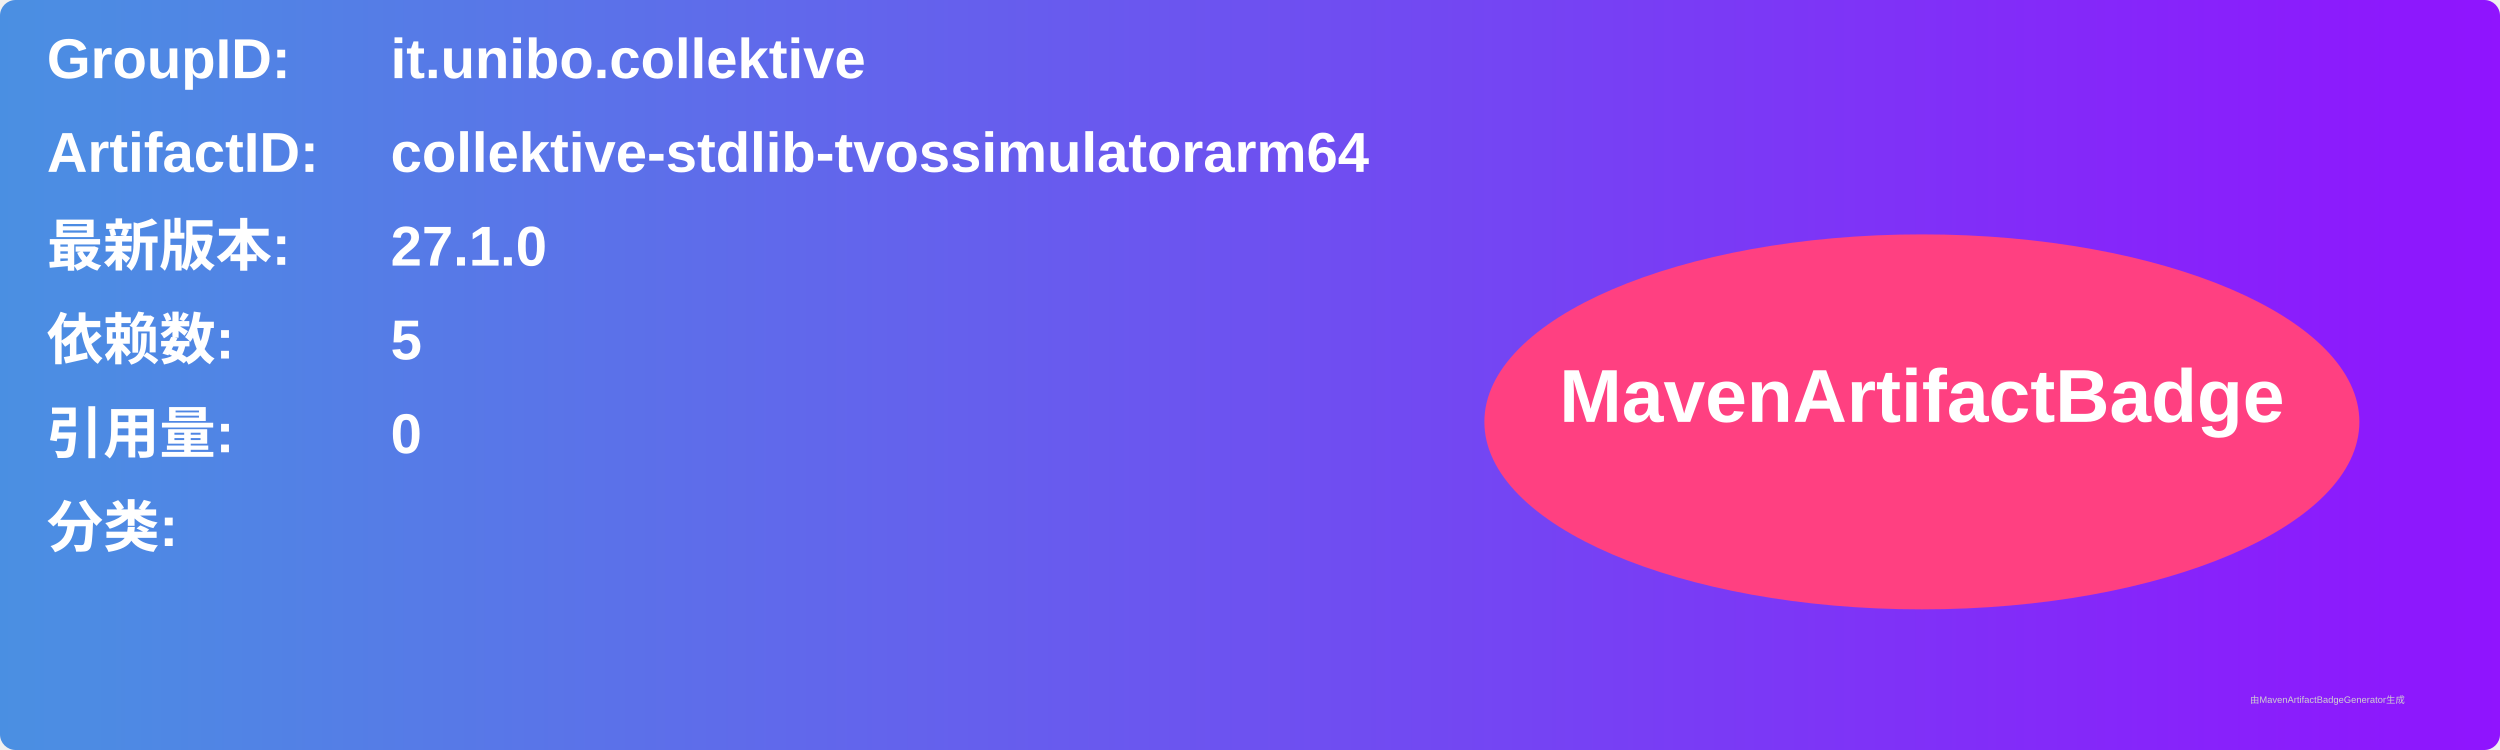
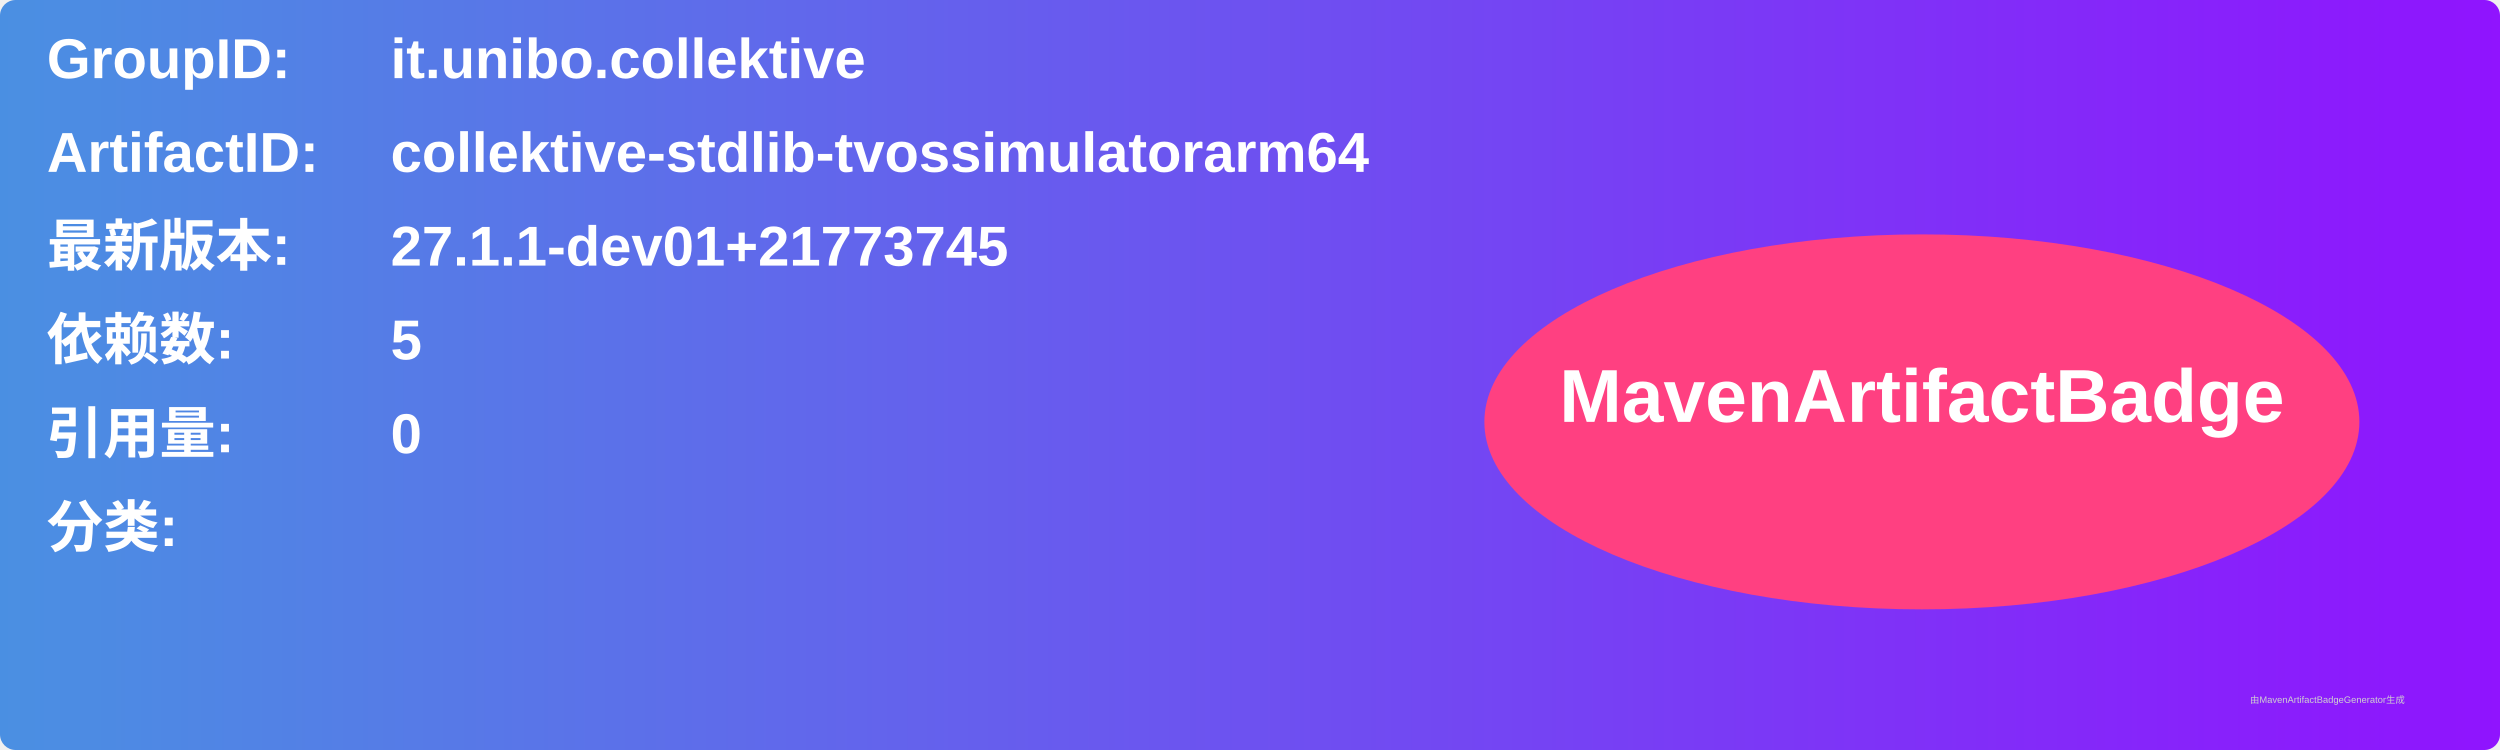
<svg xmlns="http://www.w3.org/2000/svg" width="800" height="240" viewBox="0 0 800 240">
  <linearGradient id="grad" x1="0%" y1="0%" x2="100%" y2="0%">
    <stop offset="0%" stop-color="#4a90e2" />
    <stop offset="100%" stop-color="#9013fe" />
  </linearGradient>
  <rect width="100%" height="100%" rx="5" ry="5" fill="url(#grad)" />
  <g transform="translate(15, 15)">
    <text x="0" y="10" font-family="Arial" font-size="18" fill="white" font-weight="bold" width="260">GroupID:</text>
    <text x="110" y="10" font-family="Arial" font-size="18" fill="white" font-weight="bold" width="460">it.unibo.collektive</text>
    <text x="0" y="40" font-family="Arial" font-size="18" fill="white" font-weight="bold" width="260">ArtifactID:</text>
    <text x="110" y="40" font-family="Arial" font-size="18" fill="white" font-weight="bold" width="460">collektive-stdlib-tvossimulatorarm64</text>
    <text x="0" y="70" font-family="Arial" font-size="18" fill="white" font-weight="bold">最新版本:</text>
    <text x="110" y="70" font-family="Arial" font-size="18" fill="white" font-weight="bold">
-       <tspan font-weight="bold">27.1.0</tspan>
+       <tspan font-weight="bold">27.1.1-dev01+21773745</tspan>
    </text>
    <text x="0" y="100" font-family="Arial" font-size="18" fill="white" font-weight="bold">依赖数: </text>
    <text x="110" y="100" font-family="Arial" font-size="18" fill="white">
      <tspan font-weight="bold">5</tspan>
    </text>
    <text x="0" y="130" font-family="Arial" font-size="18" fill="white" font-weight="bold">引用量: </text>
    <text x="110" y="130" font-family="Arial" font-size="18" fill="white">
      <tspan font-weight="bold">0</tspan>
    </text>
    <text x="0" y="160" font-family="Arial" font-size="18" fill="white" font-weight="bold">分类:</text>
    <text x="10" y="190" font-family="Arial" font-size="10" fill="white">
      <tspan font-weight="bold" />
    </text>
    <ellipse cx="600" cy="120" rx="140" ry="60" fill="#ff4081" />
    <text x="600" y="120" text-anchor="middle" font-family="Arial" font-size="24" fill="white" font-weight="bold">MavenArtifactBadge</text>
  </g>
  <text x="720" y="225" font-family="Arial" font-size="3" fill="#d0d0d0">由MavenArtifactBadgeGenerator生成</text>
</svg>
